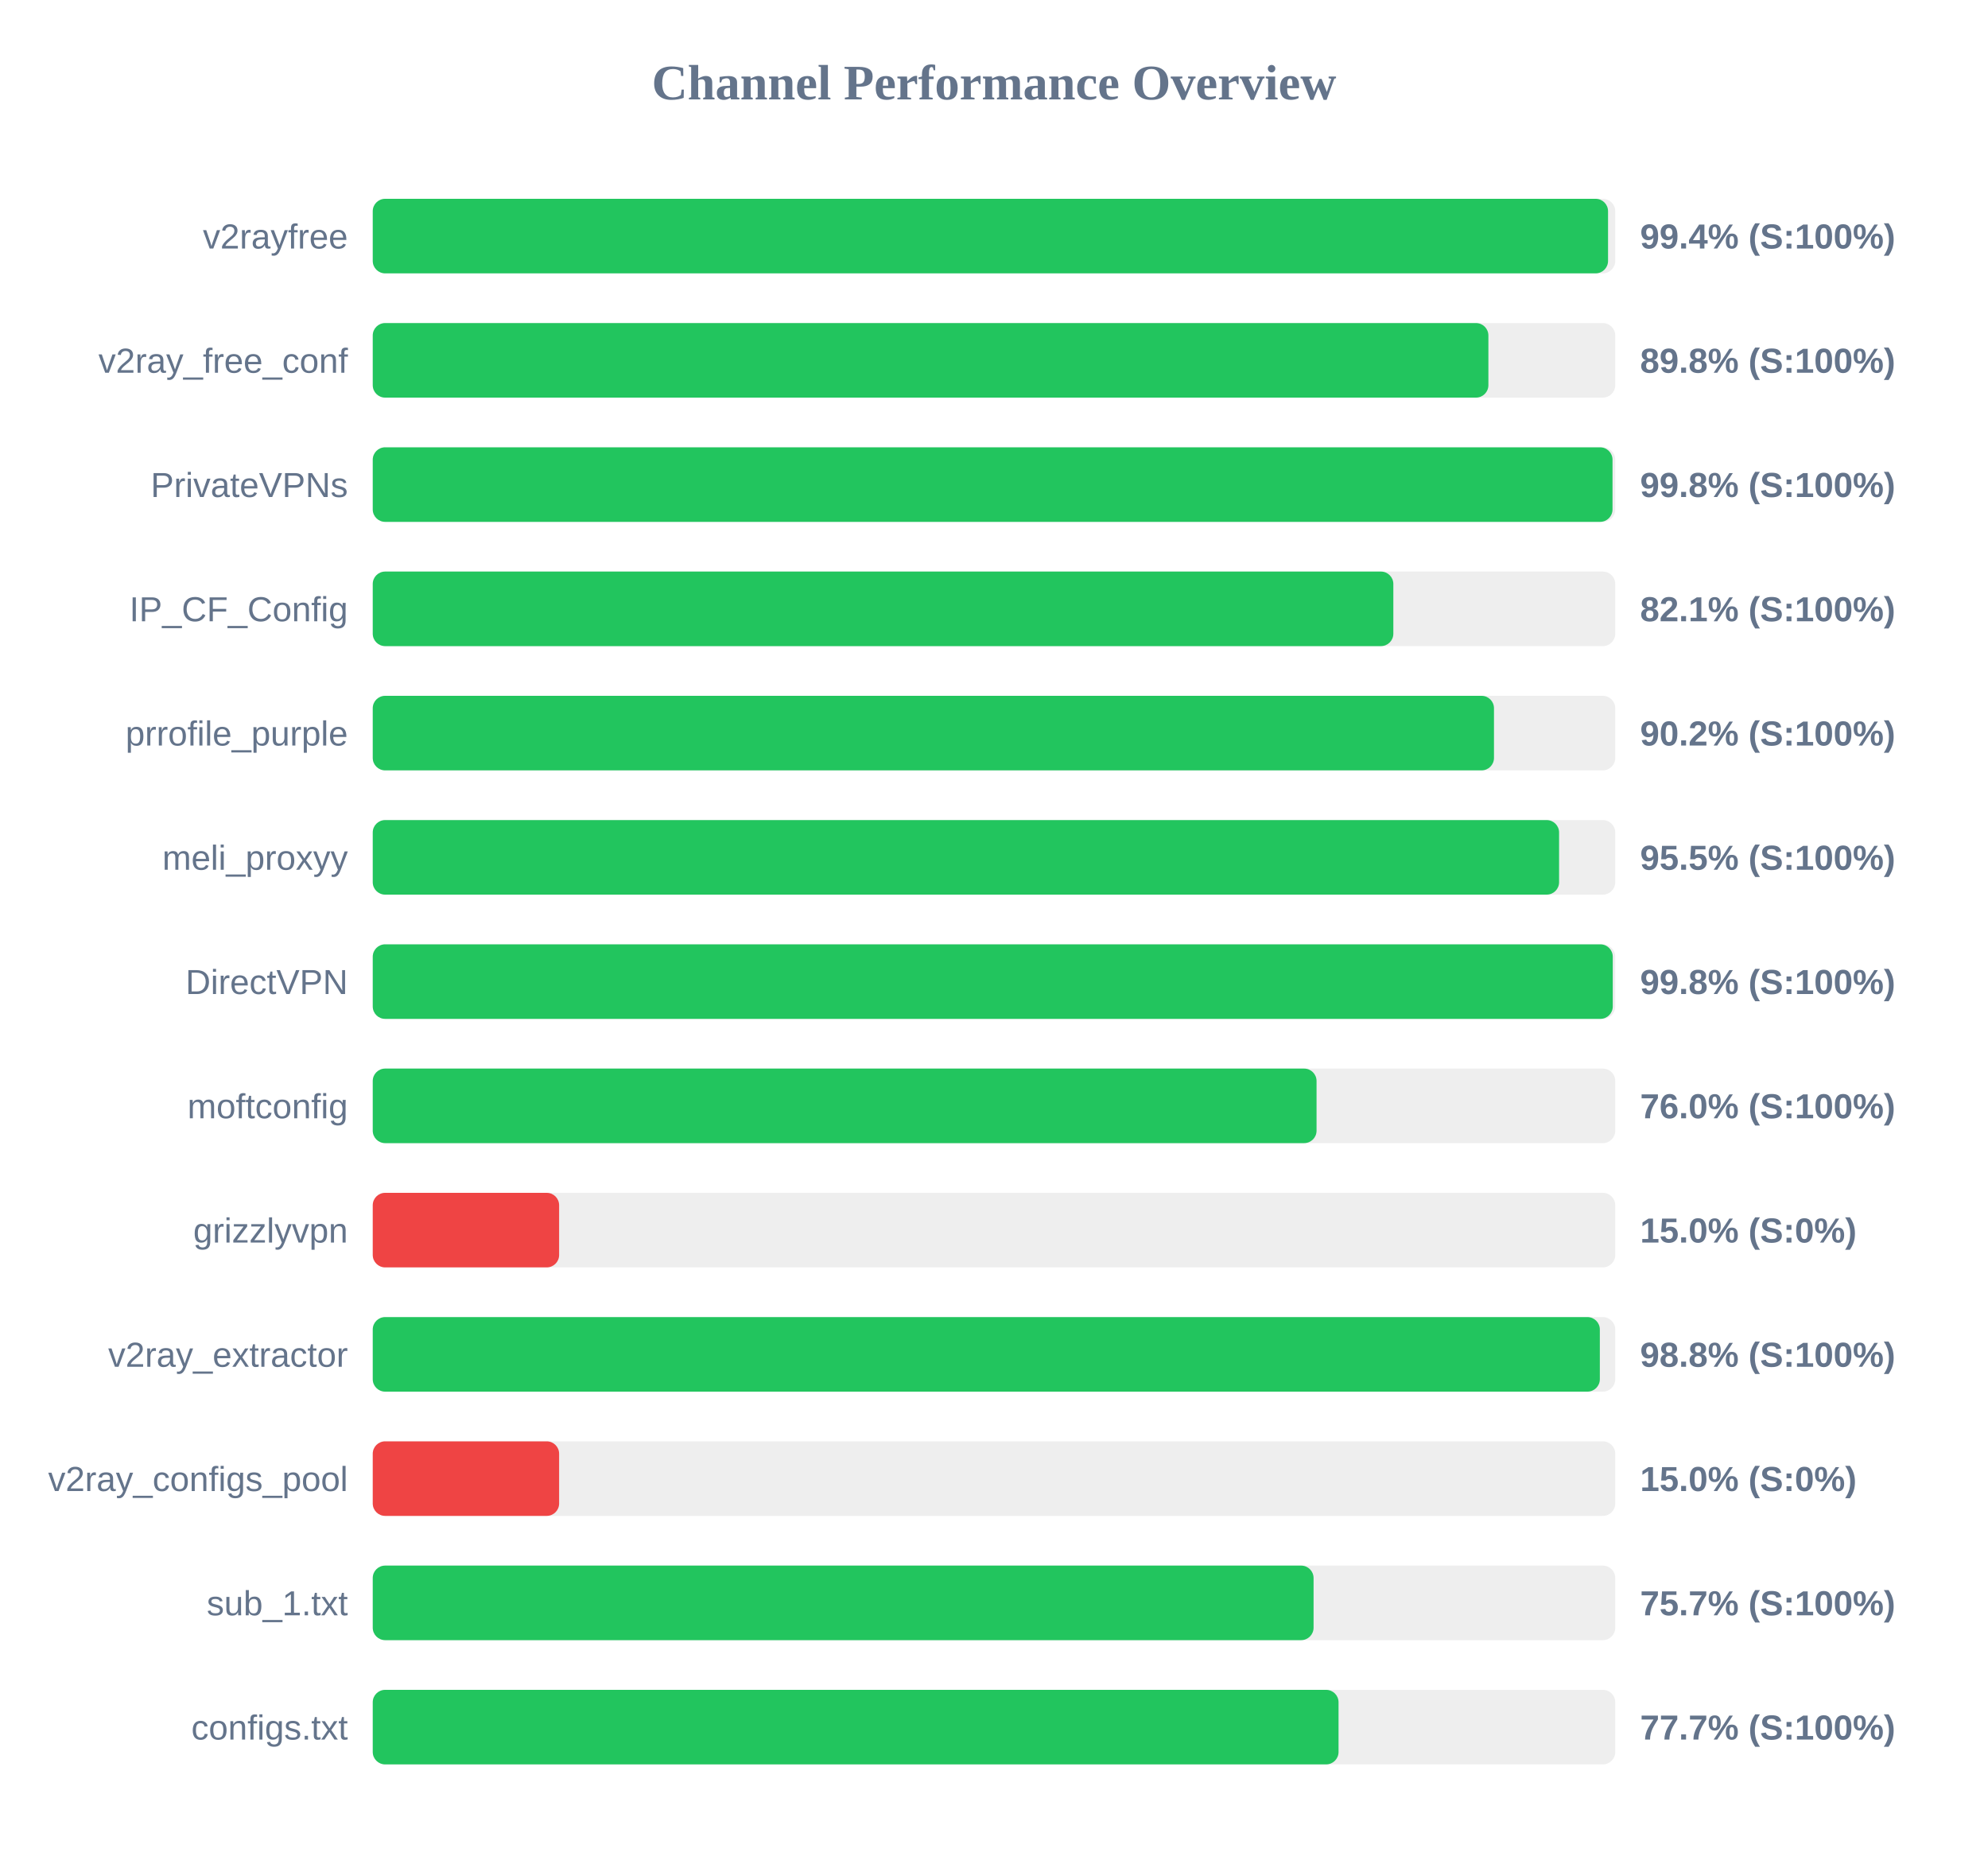
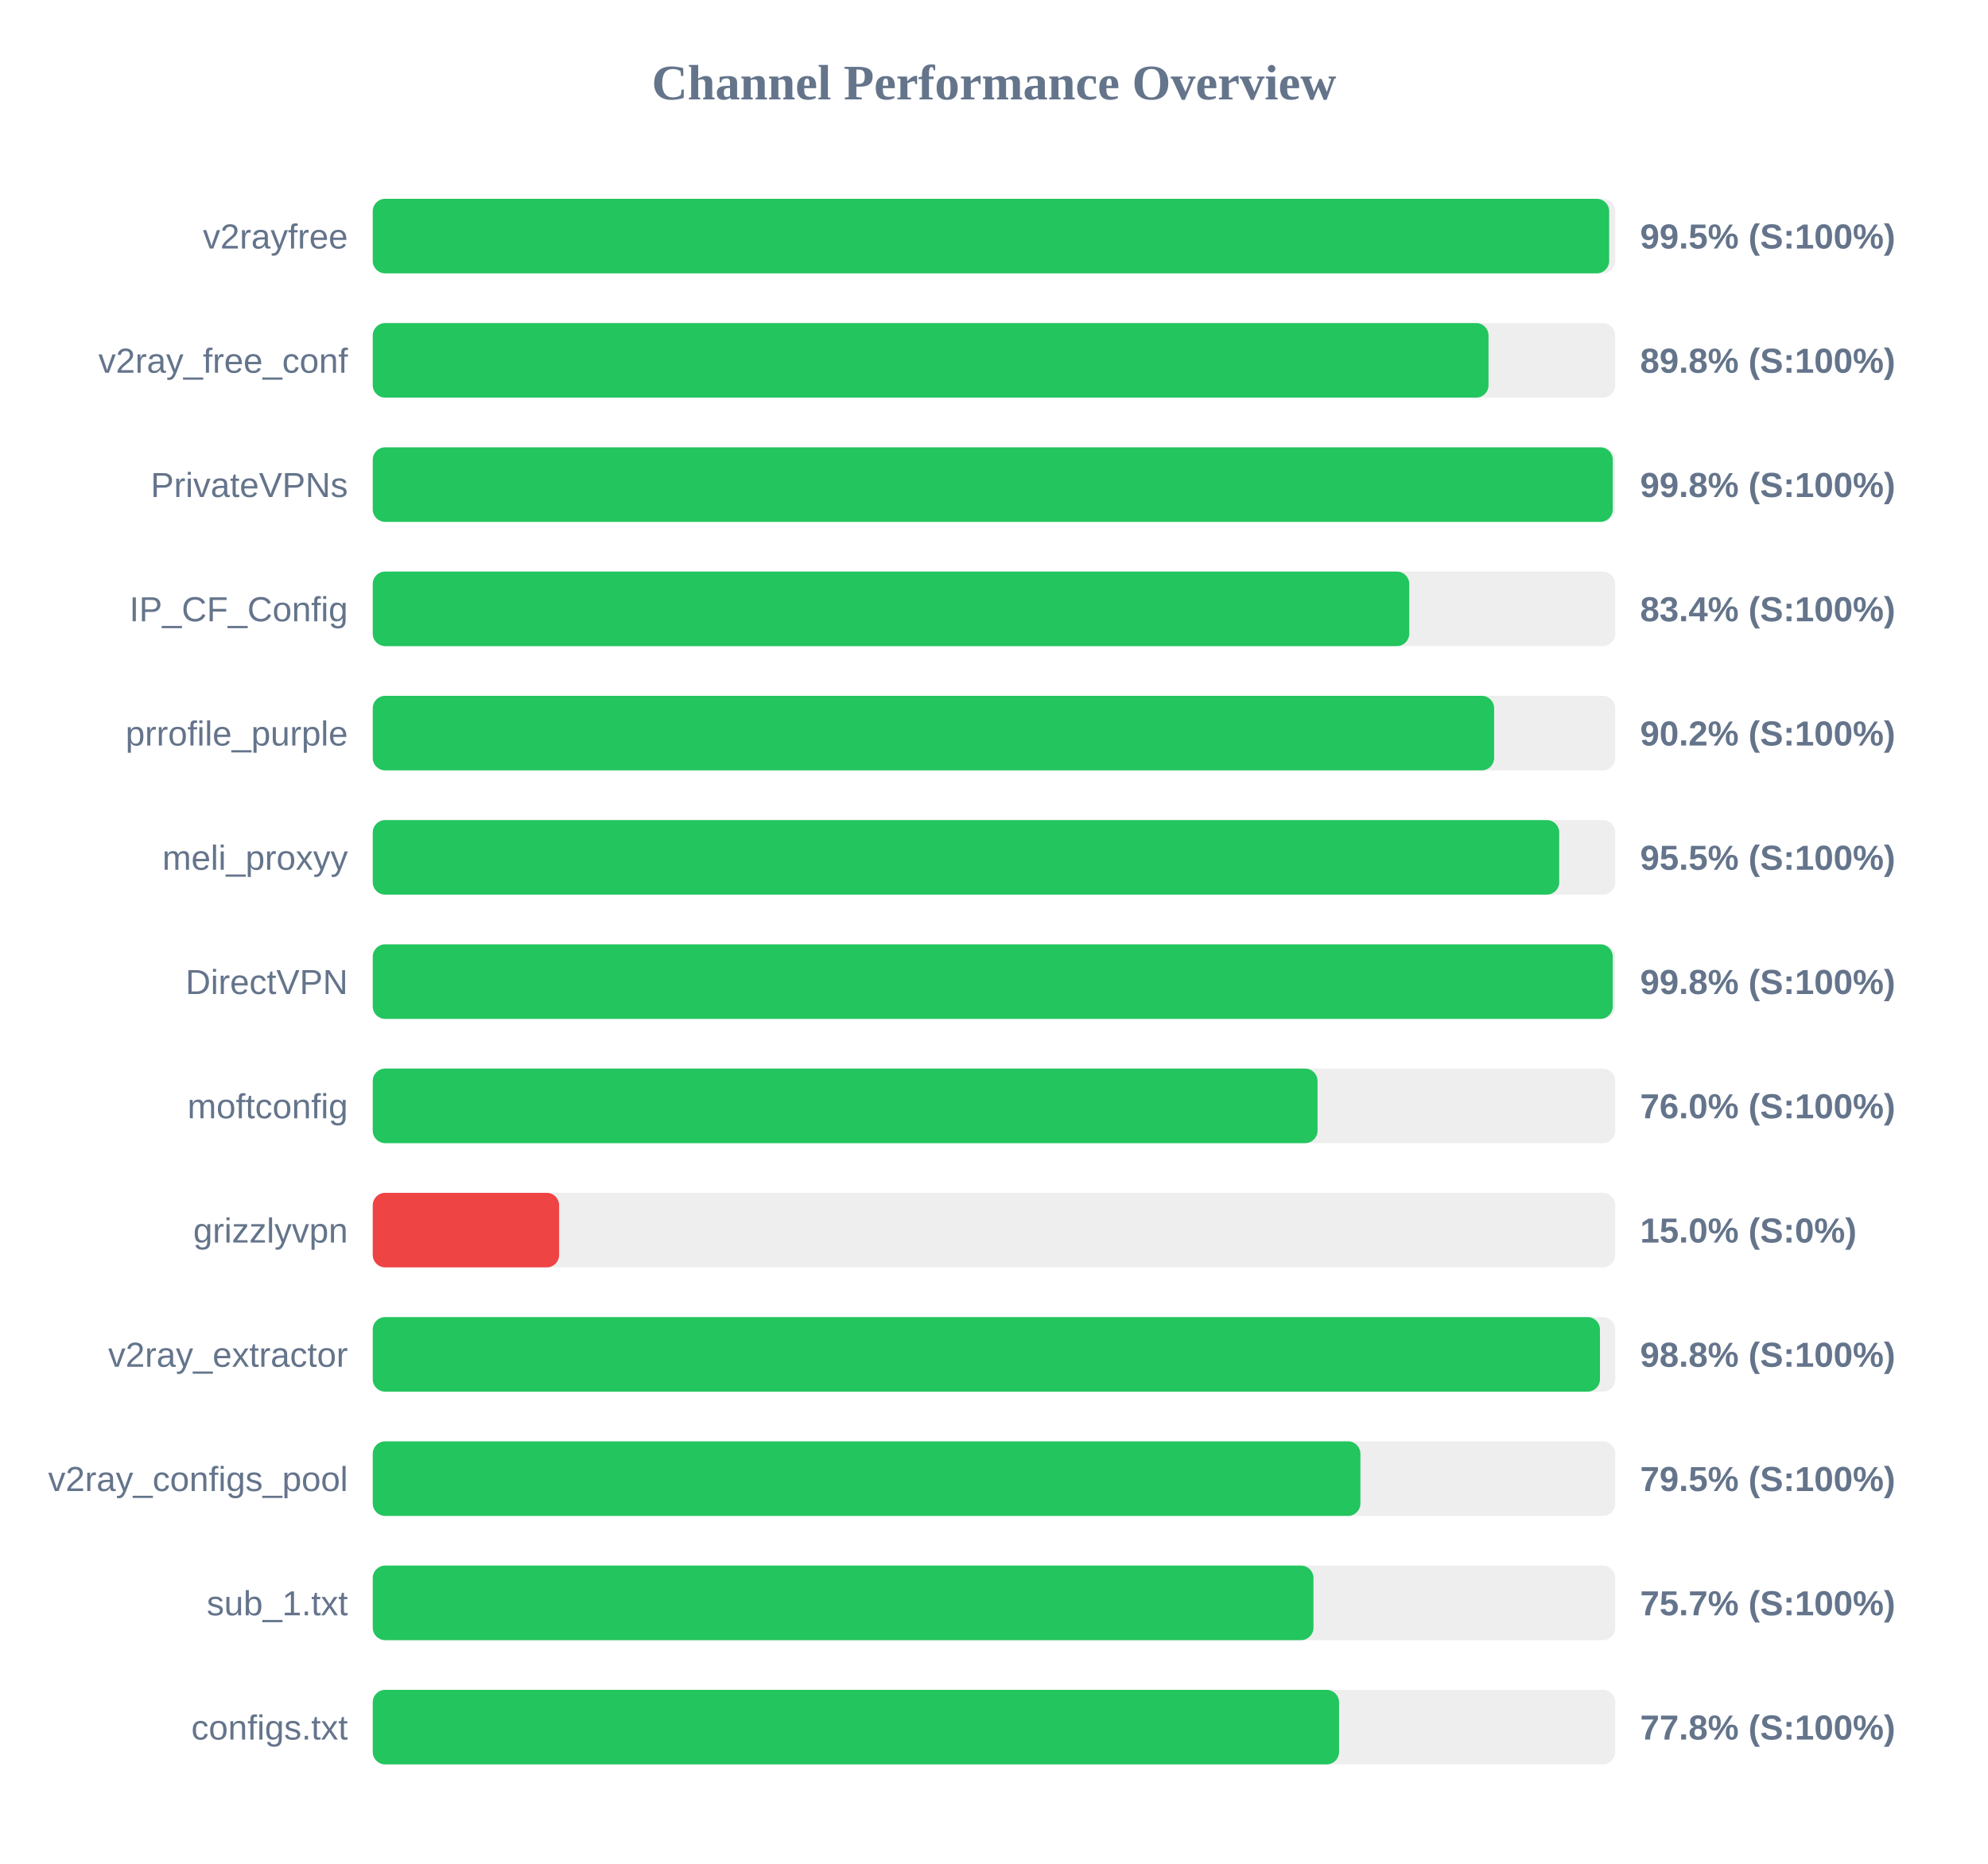
<svg xmlns="http://www.w3.org/2000/svg" width="800" height="750" version="1.1">
  <style>
        .row { font: 14px Arial; fill: #64748b; }
        .score { font: bold 14px Arial; fill: #64748b; }
    </style>
  <text x="400" y="40" text-anchor="middle" font-size="20px" font-weight="bold" fill="#64748b">Channel Performance Overview</text>
  <rect x="150" y="80" width="500" height="30" fill="#eee" rx="5" />
-   <rect x="150" y="80" width="497.1" height="30" fill="#22c55e" rx="5" />
+   <rect x="150" y="80" width="497.55" height="30" fill="#22c55e" rx="5" />
  <text x="140" y="100" text-anchor="end" class="row">v2rayfree</text>
-   <text x="660" y="100" text-anchor="start" class="score">99.4% (S:100%)</text>
+   <text x="660" y="100" text-anchor="start" class="score">99.5% (S:100%)</text>
  <rect x="150" y="130" width="500" height="30" fill="#eee" rx="5" />
-   <rect x="150" y="130" width="448.95" height="30" fill="#22c55e" rx="5" />
+   <rect x="150" y="130" width="449.0" height="30" fill="#22c55e" rx="5" />
  <text x="140" y="150" text-anchor="end" class="row">v2ray_free_conf</text>
  <text x="660" y="150" text-anchor="start" class="score">89.8% (S:100%)</text>
  <rect x="150" y="180" width="500" height="30" fill="#eee" rx="5" />
-   <rect x="150" y="180" width="498.9" height="30" fill="#22c55e" rx="5" />
+   <rect x="150" y="180" width="499.0" height="30" fill="#22c55e" rx="5" />
  <text x="140" y="200" text-anchor="end" class="row">PrivateVPNs</text>
  <text x="660" y="200" text-anchor="start" class="score">99.8% (S:100%)</text>
  <rect x="150" y="230" width="500" height="30" fill="#eee" rx="5" />
-   <rect x="150" y="230" width="410.7" height="30" fill="#22c55e" rx="5" />
+   <rect x="150" y="230" width="417.1" height="30" fill="#22c55e" rx="5" />
  <text x="140" y="250" text-anchor="end" class="row">IP_CF_Config</text>
-   <text x="660" y="250" text-anchor="start" class="score">82.1% (S:100%)</text>
+   <text x="660" y="250" text-anchor="start" class="score">83.4% (S:100%)</text>
  <rect x="150" y="280" width="500" height="30" fill="#eee" rx="5" />
-   <rect x="150" y="280" width="451.2" height="30" fill="#22c55e" rx="5" />
+   <rect x="150" y="280" width="451.25" height="30" fill="#22c55e" rx="5" />
  <text x="140" y="300" text-anchor="end" class="row">prrofile_purple</text>
  <text x="660" y="300" text-anchor="start" class="score">90.2% (S:100%)</text>
  <rect x="150" y="330" width="500" height="30" fill="#eee" rx="5" />
-   <rect x="150" y="330" width="477.4" height="30" fill="#22c55e" rx="5" />
+   <rect x="150" y="330" width="477.45" height="30" fill="#22c55e" rx="5" />
  <text x="140" y="350" text-anchor="end" class="row">meli_proxyy</text>
  <text x="660" y="350" text-anchor="start" class="score">95.5% (S:100%)</text>
  <rect x="150" y="380" width="500" height="30" fill="#eee" rx="5" />
  <rect x="150" y="380" width="499.0" height="30" fill="#22c55e" rx="5" />
  <text x="140" y="400" text-anchor="end" class="row">DirectVPN</text>
  <text x="660" y="400" text-anchor="start" class="score">99.8% (S:100%)</text>
  <rect x="150" y="430" width="500" height="30" fill="#eee" rx="5" />
-   <rect x="150" y="430" width="379.8" height="30" fill="#22c55e" rx="5" />
+   <rect x="150" y="430" width="380.2" height="30" fill="#22c55e" rx="5" />
  <text x="140" y="450" text-anchor="end" class="row">moftconfig</text>
  <text x="660" y="450" text-anchor="start" class="score">76.0% (S:100%)</text>
  <rect x="150" y="480" width="500" height="30" fill="#eee" rx="5" />
  <rect x="150" y="480" width="75.0" height="30" fill="#ef4444" rx="5" />
  <text x="140" y="500" text-anchor="end" class="row">grizzlyvpn</text>
  <text x="660" y="500" text-anchor="start" class="score">15.0% (S:0%)</text>
  <rect x="150" y="530" width="500" height="30" fill="#eee" rx="5" />
-   <rect x="150" y="530" width="493.8" height="30" fill="#22c55e" rx="5" />
+   <rect x="150" y="530" width="493.85" height="30" fill="#22c55e" rx="5" />
  <text x="140" y="550" text-anchor="end" class="row">v2ray_extractor</text>
  <text x="660" y="550" text-anchor="start" class="score">98.8% (S:100%)</text>
  <rect x="150" y="580" width="500" height="30" fill="#eee" rx="5" />
-   <rect x="150" y="580" width="75.0" height="30" fill="#ef4444" rx="5" />
+   <rect x="150" y="580" width="397.45" height="30" fill="#22c55e" rx="5" />
  <text x="140" y="600" text-anchor="end" class="row">v2ray_configs_pool</text>
-   <text x="660" y="600" text-anchor="start" class="score">15.0% (S:0%)</text>
+   <text x="660" y="600" text-anchor="start" class="score">79.5% (S:100%)</text>
  <rect x="150" y="630" width="500" height="30" fill="#eee" rx="5" />
-   <rect x="150" y="630" width="378.6" height="30" fill="#22c55e" rx="5" />
+   <rect x="150" y="630" width="378.55" height="30" fill="#22c55e" rx="5" />
  <text x="140" y="650" text-anchor="end" class="row">sub_1.txt</text>
  <text x="660" y="650" text-anchor="start" class="score">75.7% (S:100%)</text>
  <rect x="150" y="680" width="500" height="30" fill="#eee" rx="5" />
-   <rect x="150" y="680" width="388.65" height="30" fill="#22c55e" rx="5" />
+   <rect x="150" y="680" width="388.85" height="30" fill="#22c55e" rx="5" />
  <text x="140" y="700" text-anchor="end" class="row">configs.txt</text>
-   <text x="660" y="700" text-anchor="start" class="score">77.7% (S:100%)</text>
+   <text x="660" y="700" text-anchor="start" class="score">77.8% (S:100%)</text>
</svg>
